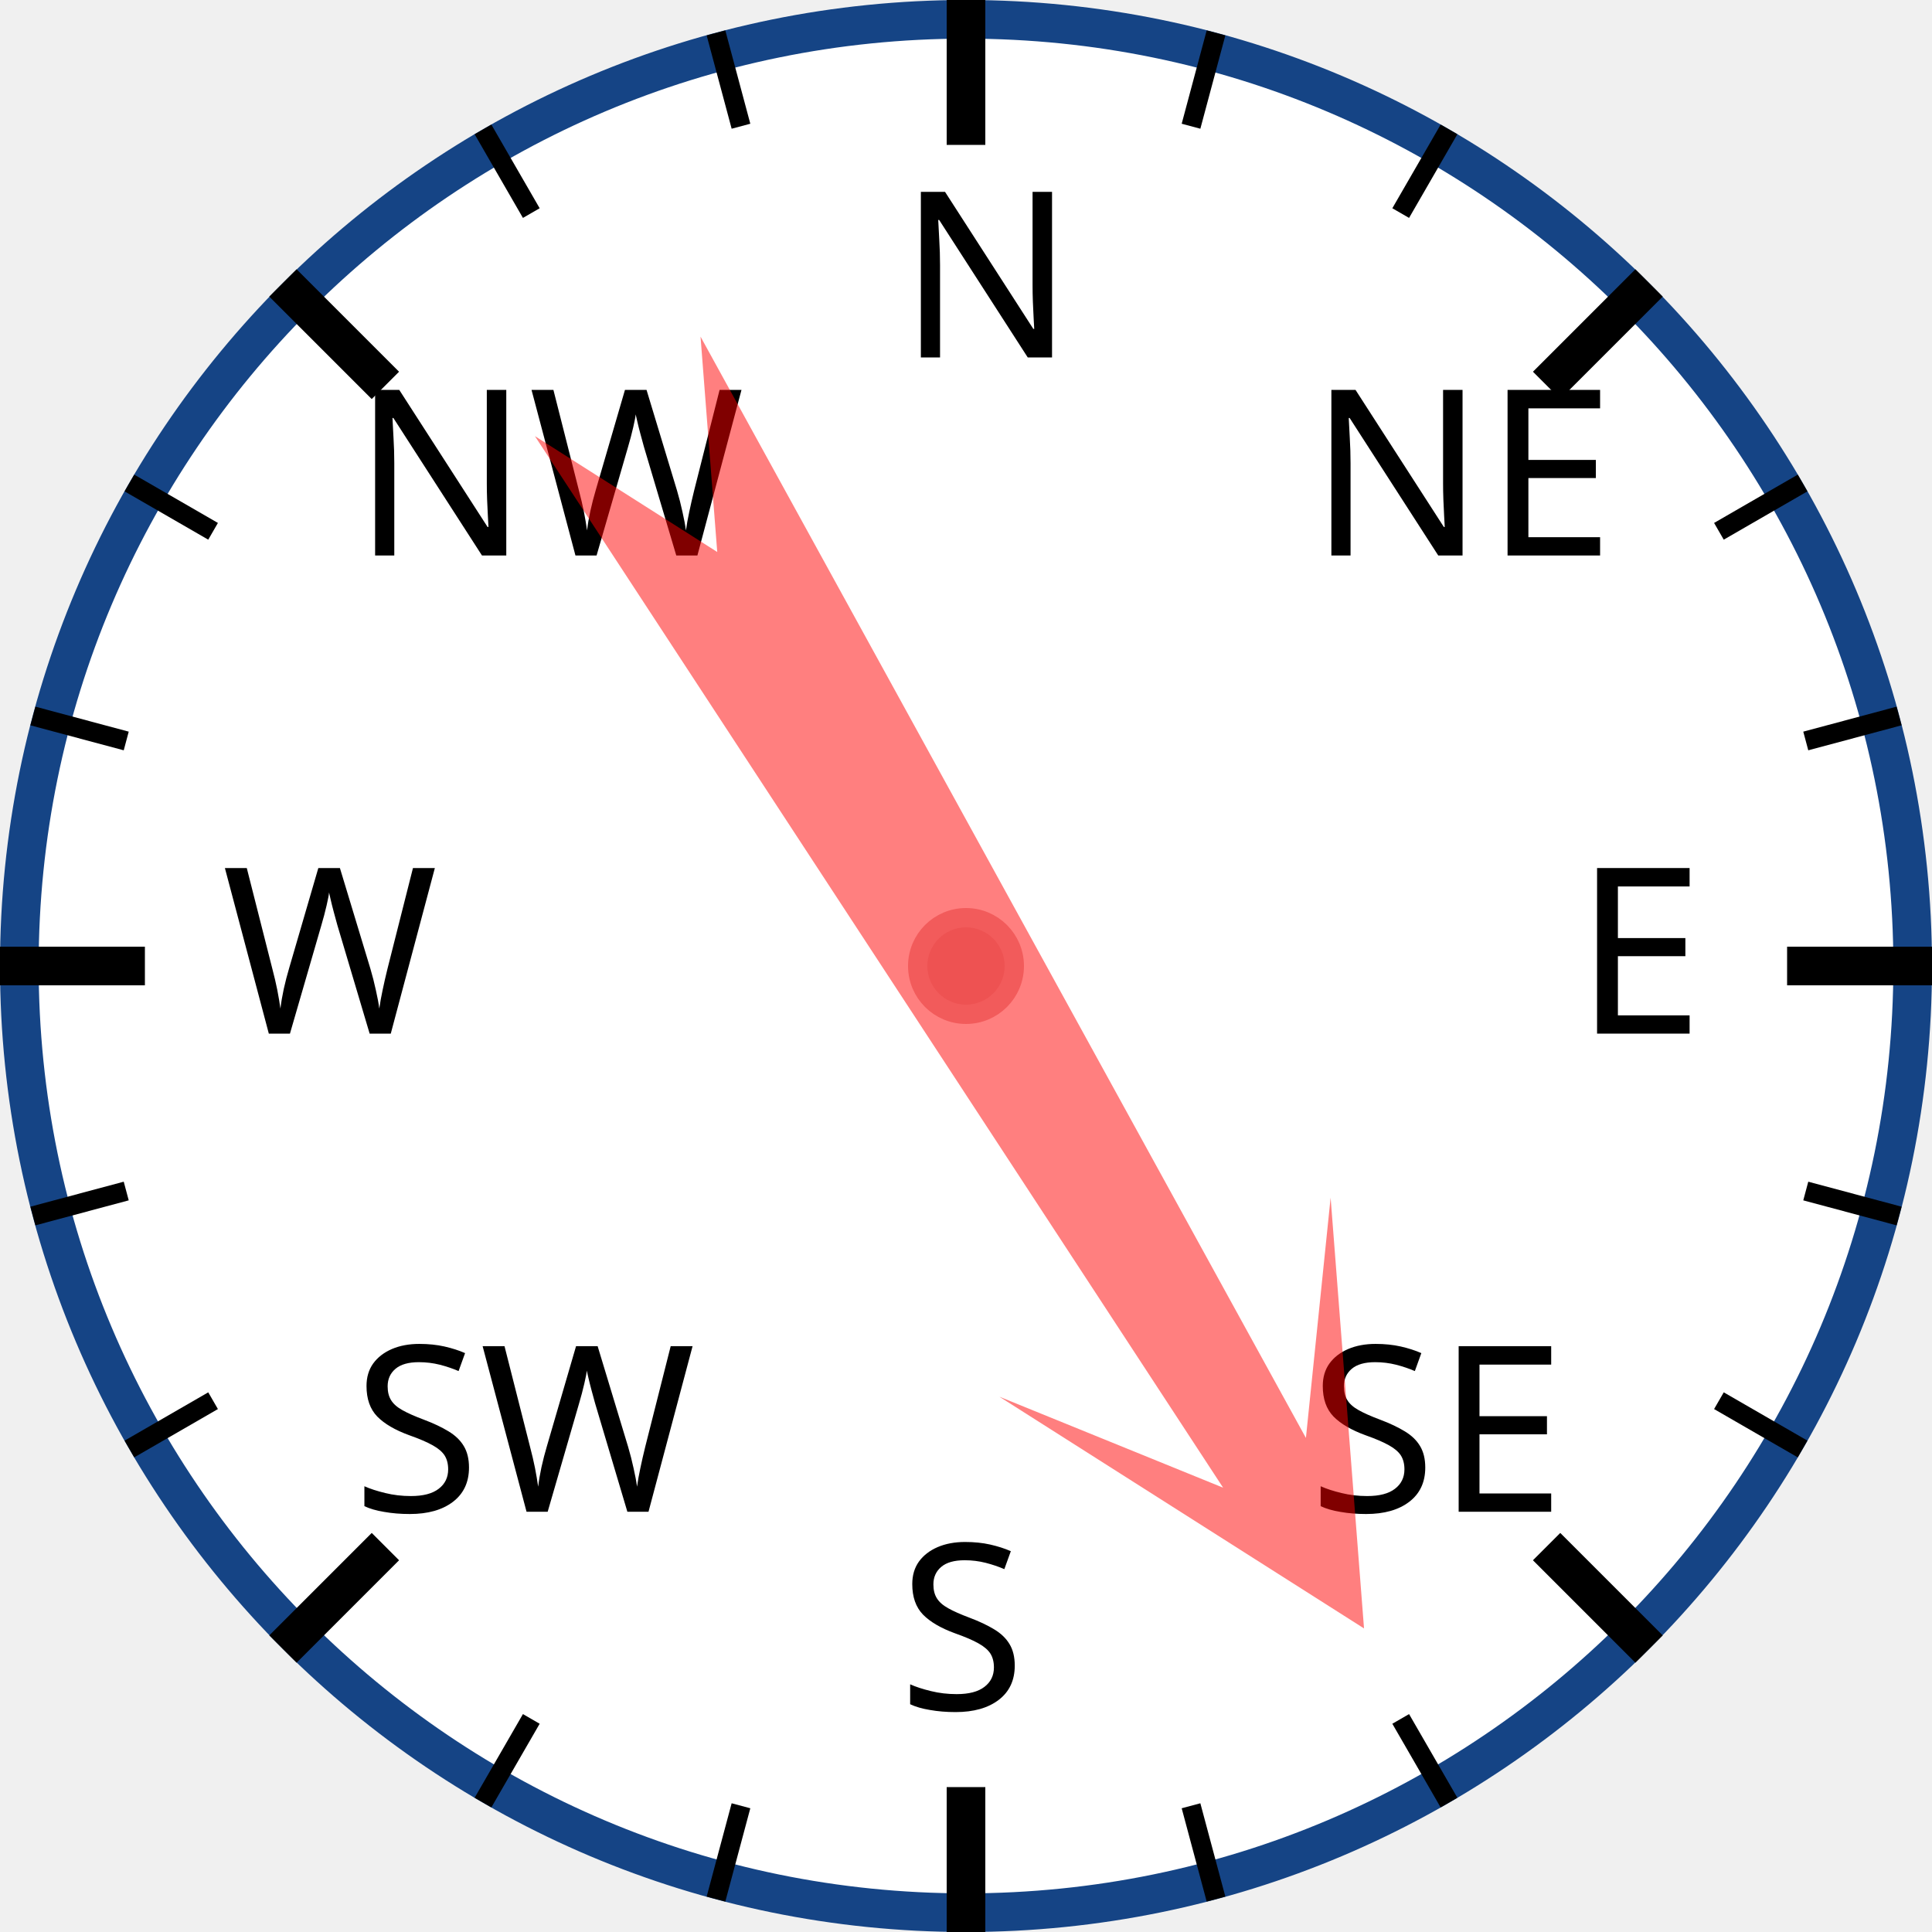
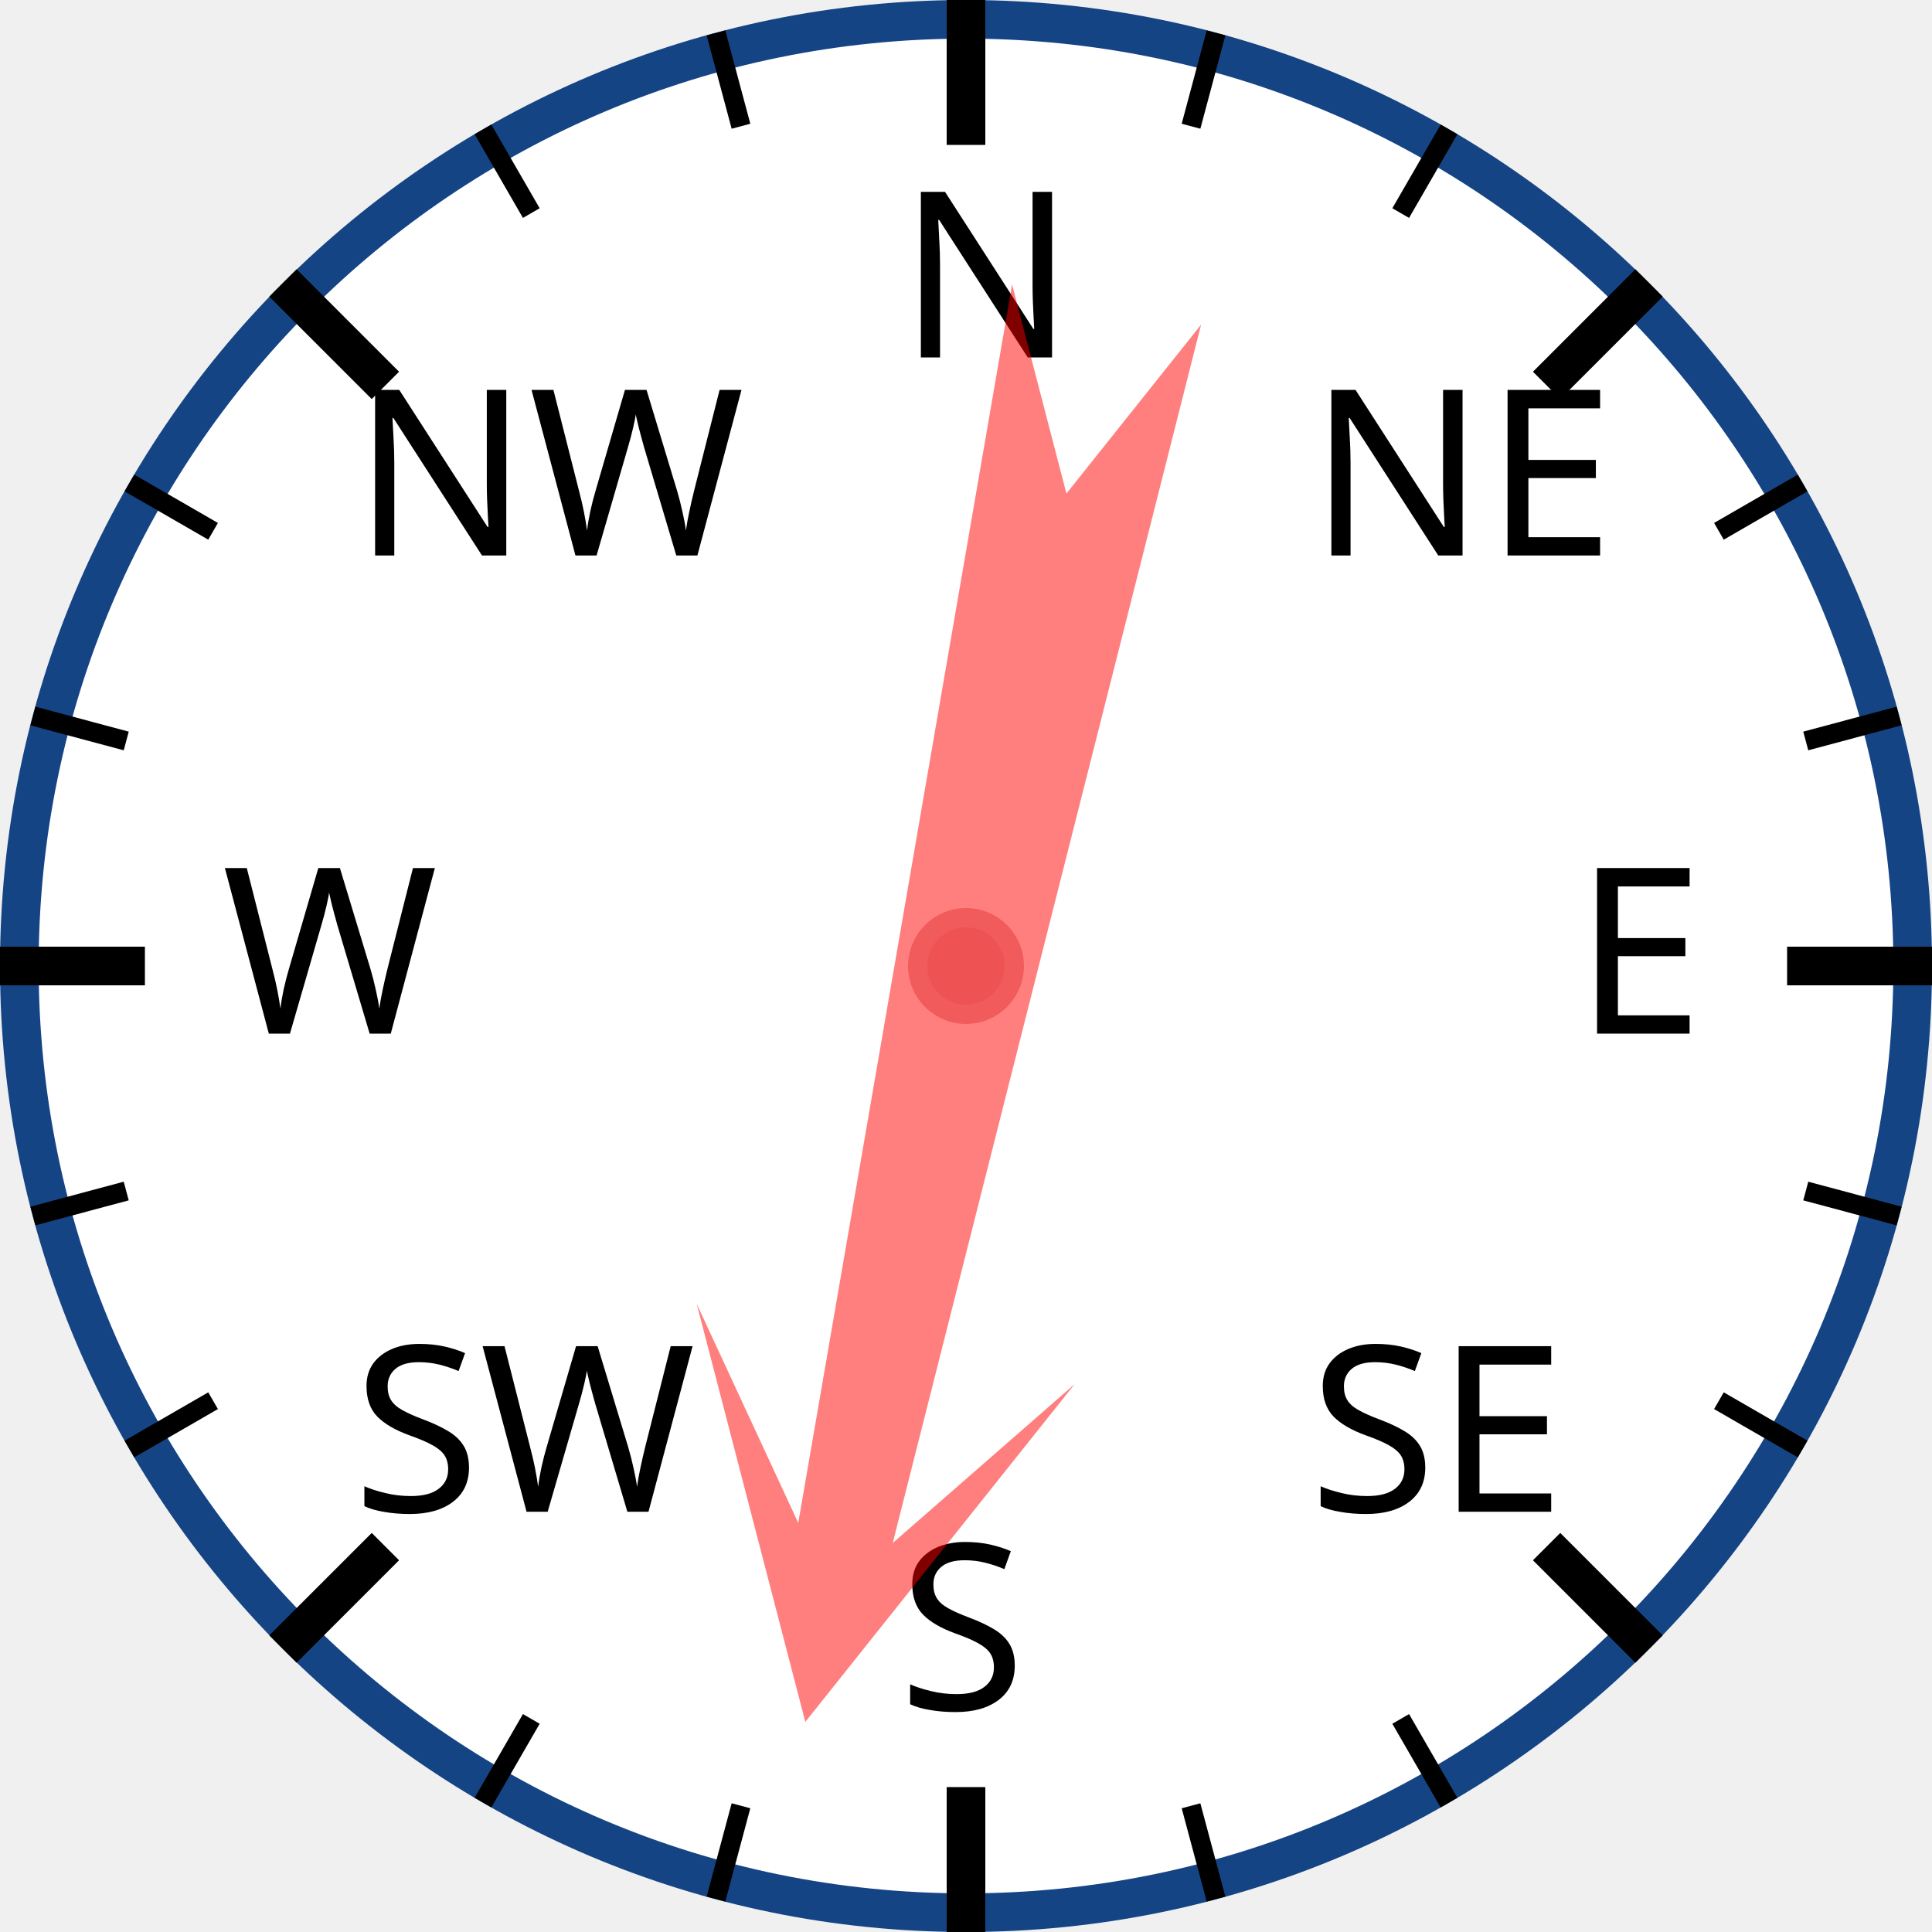
<svg xmlns="http://www.w3.org/2000/svg" width="120px" height="120px" viewBox="0 0 200 200">
  <circle cx="100" cy="100" r="98" style="fill: white; stroke: #154485; stroke-width: 4;" />
  <text x="93.0" y="37.0" style="font-family: sans-serif; font-size: 18pt;">N</text>
  <line x1="100.0" y1="0.0" x2="100.0" y2="15.0" style="stroke: black; stroke-width: 4;" />
  <line x1="74.118" y1="3.407" x2="76.706" y2="13.067" style="stroke: black; stroke-width: 2;" />
  <line x1="50" y1="13.397" x2="55" y2="22.058" style="stroke: black; stroke-width: 2;" />
  <text x="36.503" y="57.503" style="font-family: sans-serif; font-size: 18pt;">NW</text>
  <line x1="29.289" y1="29.289" x2="39.896" y2="39.896" style="stroke: black; stroke-width: 4;" />
  <line x1="13.397" y1="50" x2="22.058" y2="55" style="stroke: black; stroke-width: 2;" />
  <line x1="3.407" y1="74.118" x2="13.067" y2="76.706" style="stroke: black; stroke-width: 2;" />
  <text x="23.0" y="107.0" style="font-family: sans-serif; font-size: 18pt;">W</text>
  <line x1="0.0" y1="100.0" x2="15.0" y2="100.0" style="stroke: black; stroke-width: 4;" />
  <line x1="3.407" y1="125.882" x2="13.067" y2="123.294" style="stroke: black; stroke-width: 2;" />
  <line x1="13.397" y1="150" x2="22.058" y2="145" style="stroke: black; stroke-width: 2;" />
  <text x="36.503" y="156.497" style="font-family: sans-serif; font-size: 18pt;">SW</text>
  <line x1="29.289" y1="170.711" x2="39.896" y2="160.104" style="stroke: black; stroke-width: 4;" />
  <line x1="50" y1="186.603" x2="55" y2="177.942" style="stroke: black; stroke-width: 2;" />
  <line x1="74.118" y1="196.593" x2="76.706" y2="186.933" style="stroke: black; stroke-width: 2;" />
  <text x="93" y="177.0" style="font-family: sans-serif; font-size: 18pt;">S</text>
  <line x1="100" y1="200.0" x2="100" y2="185.0" style="stroke: black; stroke-width: 4;" />
  <line x1="125.882" y1="196.593" x2="123.294" y2="186.933" style="stroke: black; stroke-width: 2;" />
  <line x1="150.0" y1="186.603" x2="145.0" y2="177.942" style="stroke: black; stroke-width: 2;" />
  <text x="135.497" y="156.497" style="font-family: sans-serif; font-size: 18pt;">SE</text>
  <line x1="170.711" y1="170.711" x2="160.104" y2="160.104" style="stroke: black; stroke-width: 4;" />
  <line x1="186.603" y1="150" x2="177.942" y2="145" style="stroke: black; stroke-width: 2;" />
  <line x1="196.593" y1="125.882" x2="186.933" y2="123.294" style="stroke: black; stroke-width: 2;" />
  <text x="163.0" y="107" style="font-family: sans-serif; font-size: 18pt;">E</text>
  <line x1="200.0" y1="100" x2="185.0" y2="100" style="stroke: black; stroke-width: 4;" />
  <line x1="196.593" y1="74.118" x2="186.933" y2="76.706" style="stroke: black; stroke-width: 2;" />
  <line x1="186.603" y1="50" x2="177.942" y2="55" style="stroke: black; stroke-width: 2;" />
  <text x="135.497" y="57.503" style="font-family: sans-serif; font-size: 18pt;">NE</text>
  <line x1="170.711" y1="29.289" x2="160.104" y2="39.896" style="stroke: black; stroke-width: 4;" />
  <line x1="150" y1="13.397" x2="145" y2="22.058" style="stroke: black; stroke-width: 2;" />
  <line x1="125.882" y1="3.407" x2="123.294" y2="13.067" style="stroke: black; stroke-width: 2;" />
-   <polygon points="100 20 120 60 105 40 110 170 100 150 90 170 95 40 80 60" style="fill: red; fill-opacity: 0.5;" transform="rotate(149,100,100)" />
+   <polygon points="100 20 120 60 105 40 110 170 100 150 90 170 95 40 80 60" style="fill: red; fill-opacity: 0.5;" transform="rotate(192,100,100)" />
  <circle cx="100" cy="100" r="5" style="fill: #EE5252; stroke: #F25B5B; stroke-width: 2;" />
</svg>
